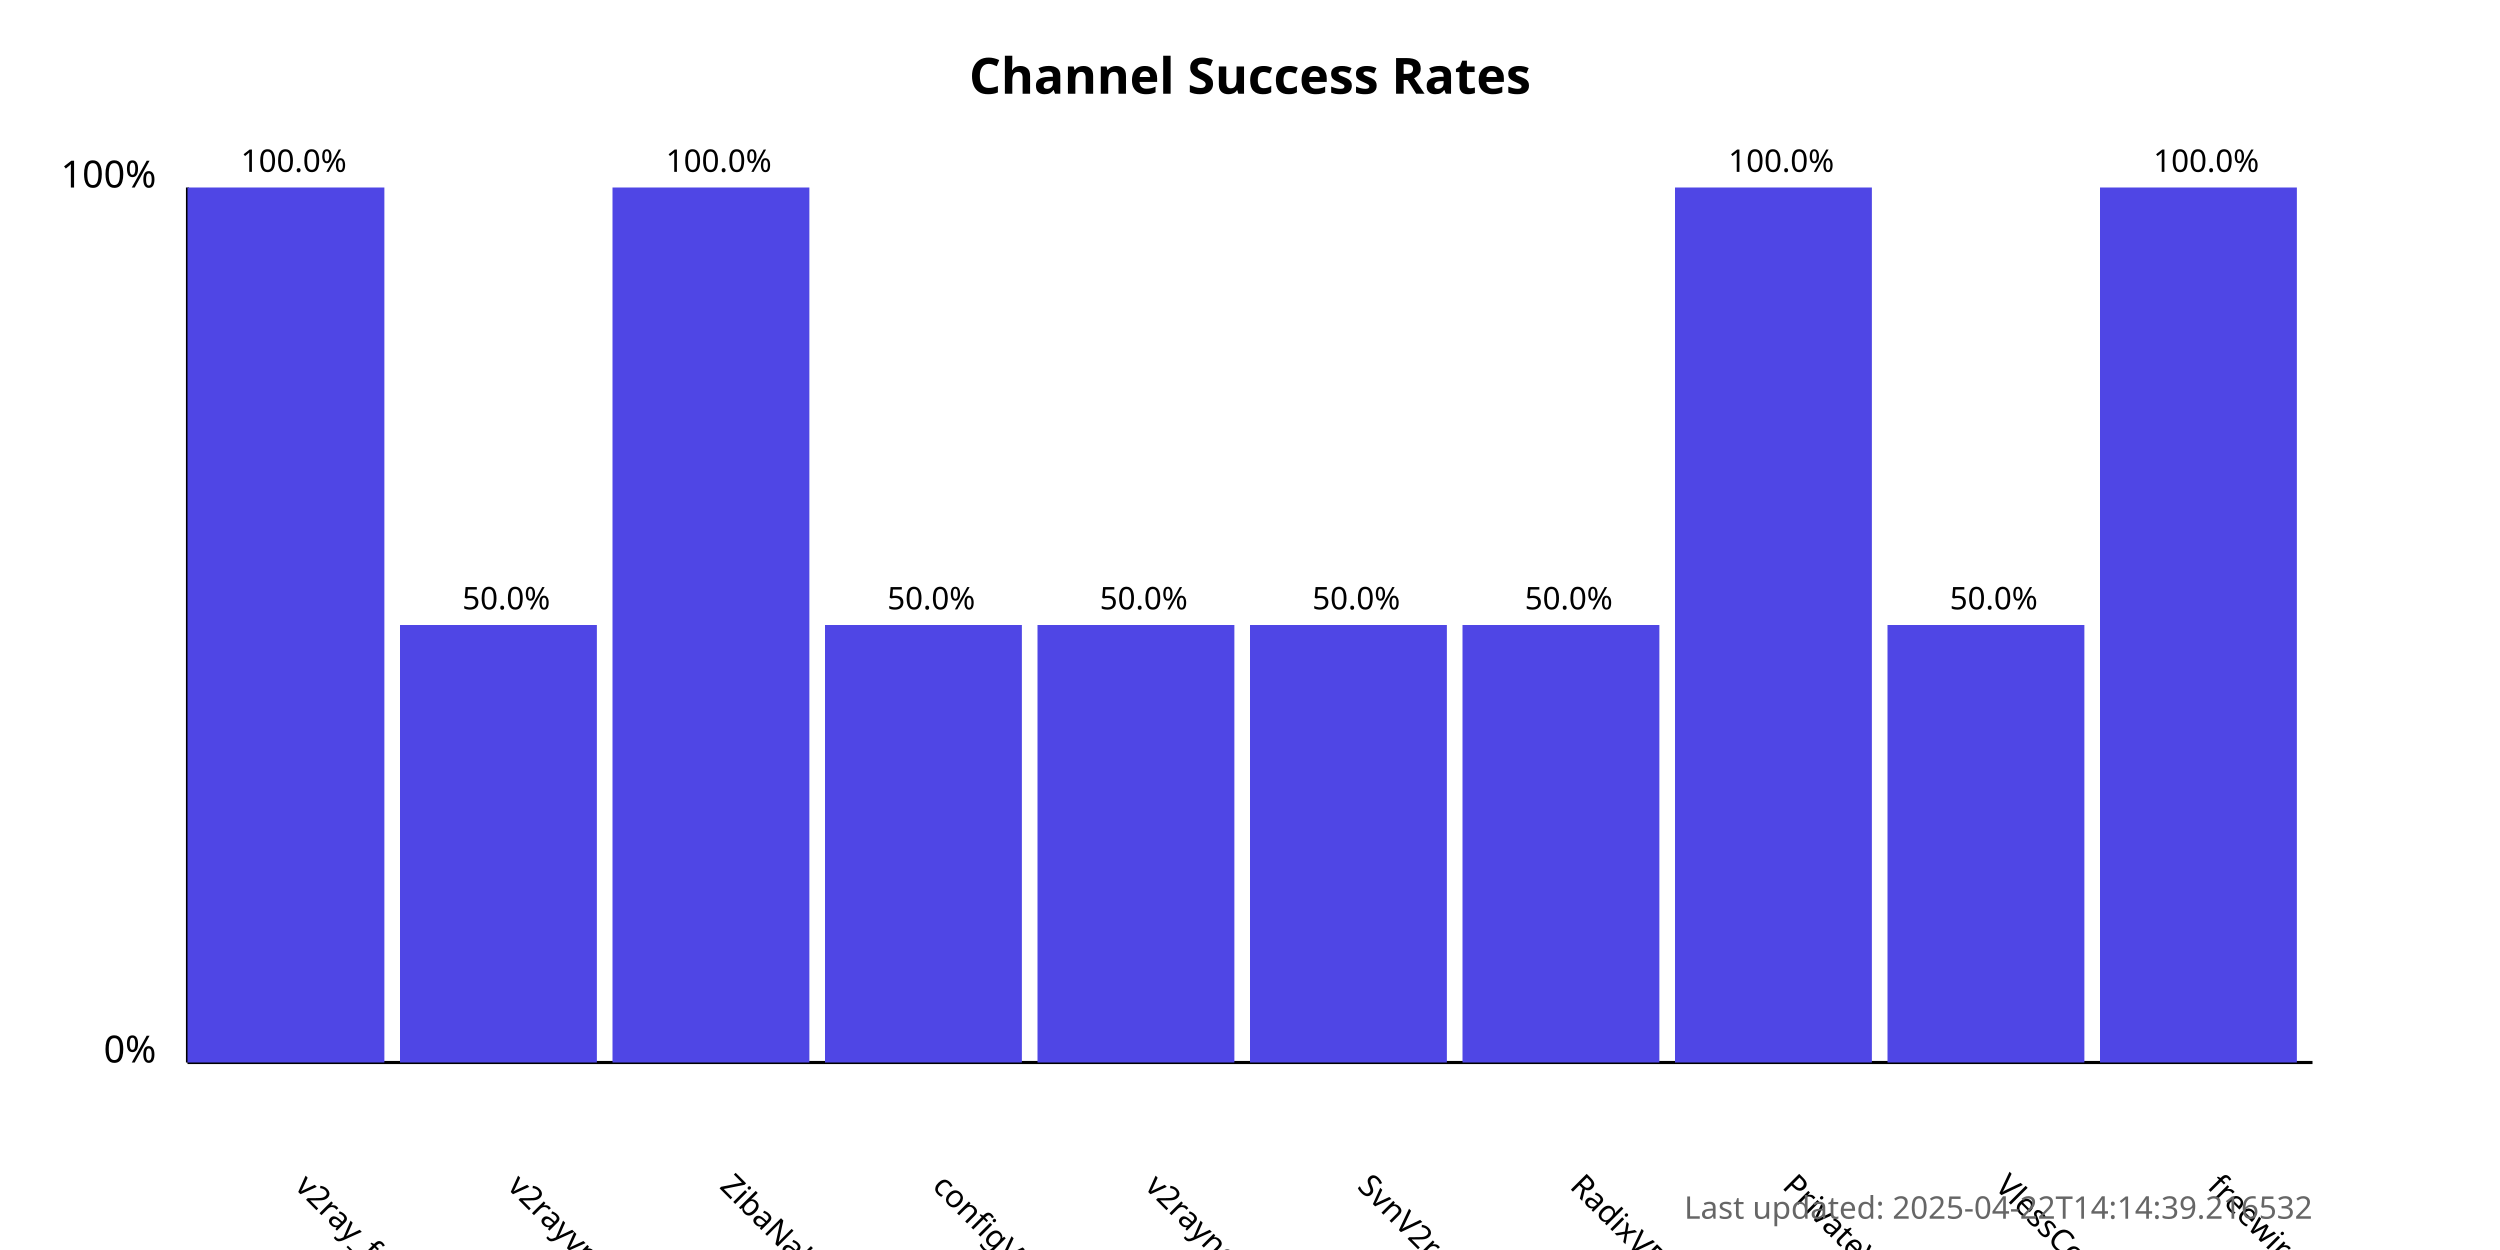
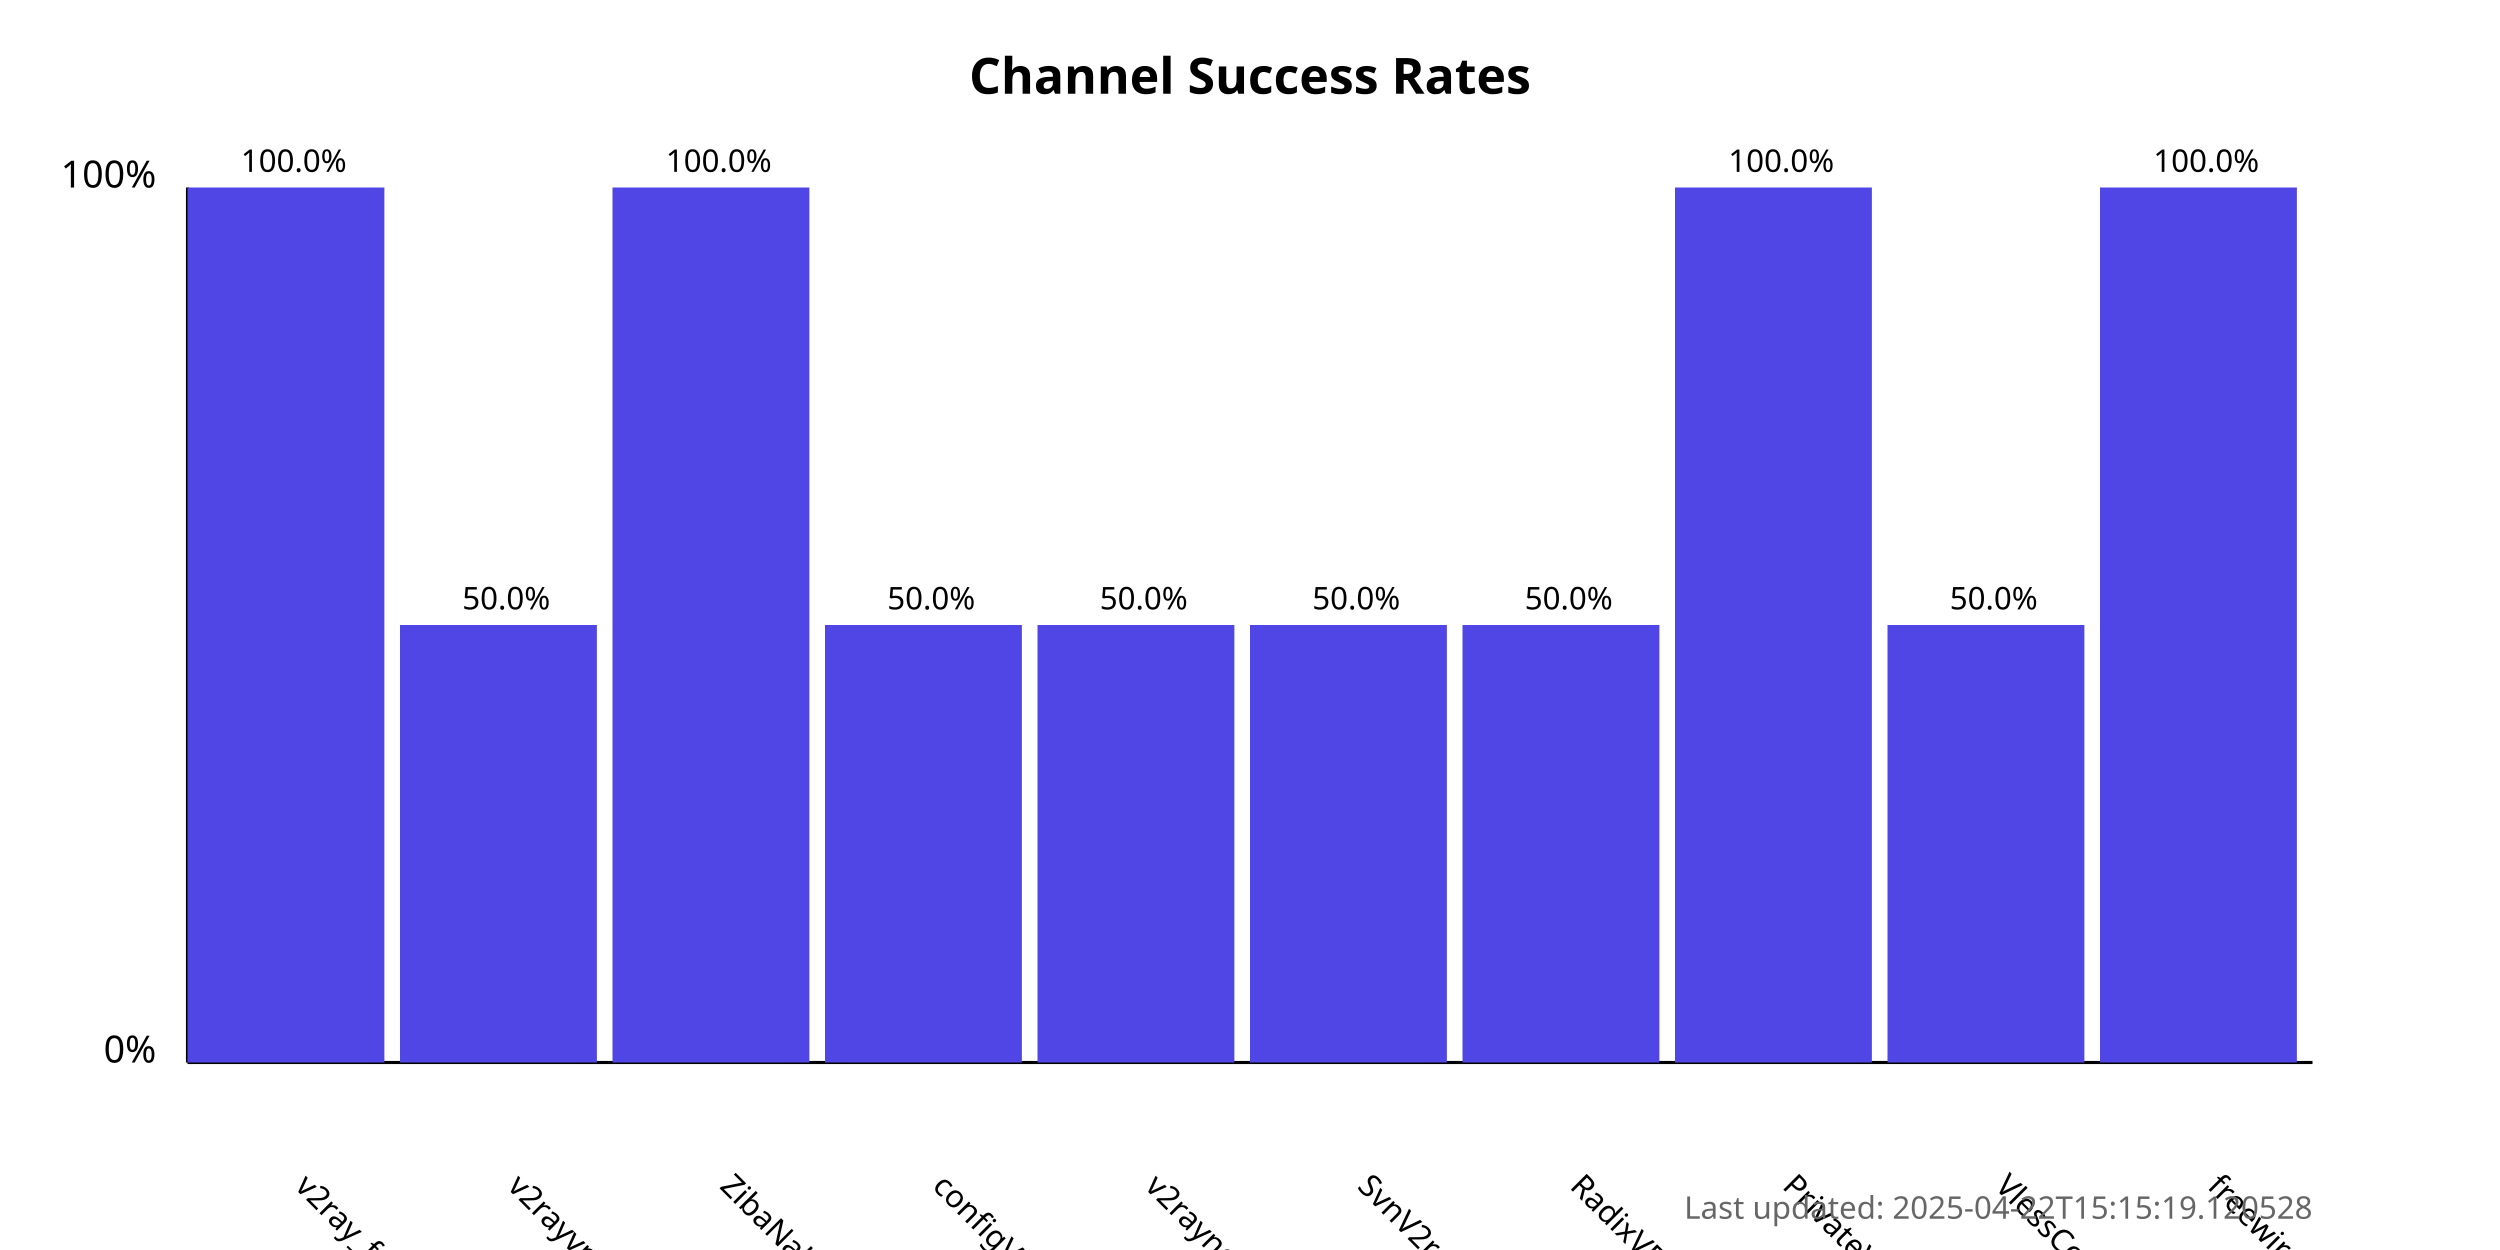
<svg xmlns="http://www.w3.org/2000/svg" width="800" height="400">
  <style>
            .chart-title { font: bold 16px sans-serif; }
            .axis-label { font: 12px sans-serif; }
            .tick-label { font: 10px sans-serif; }
            .bar { fill: #4f46e5; }
            .bar:hover { fill: #6366f1; }
            .timestamp { font: 10px sans-serif; fill: #666; }
        </style>
  <text x="400.0" y="30" text-anchor="middle" class="chart-title">
            Channel Success Rates
        </text>
  <line x1="60" y1="340" x2="60" y2="60" stroke="black" stroke-width="1" />
  <line x1="60" y1="340" x2="740" y2="340" stroke="black" stroke-width="1" />
  <text x="50" y="340" text-anchor="end" class="axis-label">0%</text>
  <text x="50" y="60" text-anchor="end" class="axis-label">100%</text>
  <g>
    <rect x="60" y="60.0" width="63.0" height="280.0" class="bar" />
    <text x="94.0" y="380" transform="rotate(45, 94.0, 380)" text-anchor="start" class="tick-label">
                v2ray_free_conf
            </text>
    <text x="94.0" y="55.0" text-anchor="middle" class="tick-label">
                100.0%
            </text>
  </g>
  <g>
    <rect x="128.0" y="200.0" width="63.0" height="140.0" class="bar" />
    <text x="162.0" y="380" transform="rotate(45, 162.0, 380)" text-anchor="start" class="tick-label">
                v2rayvpno
            </text>
    <text x="162.0" y="195.0" text-anchor="middle" class="tick-label">
                50.0%
            </text>
  </g>
  <g>
    <rect x="196.0" y="60.0" width="63.0" height="280.0" class="bar" />
    <text x="230.0" y="380" transform="rotate(45, 230.0, 380)" text-anchor="start" class="tick-label">
                ZibaNabz
            </text>
    <text x="230.0" y="55.0" text-anchor="middle" class="tick-label">
                100.0%
            </text>
  </g>
  <g>
    <rect x="264.0" y="200.0" width="63.0" height="140.0" class="bar" />
    <text x="298.0" y="380" transform="rotate(45, 298.0, 380)" text-anchor="start" class="tick-label">
                configV2rayForFree
            </text>
    <text x="298.0" y="195.0" text-anchor="middle" class="tick-label">
                50.0%
            </text>
  </g>
  <g>
    <rect x="332.0" y="200.0" width="63.0" height="140.0" class="bar" />
    <text x="366.0" y="380" transform="rotate(45, 366.0, 380)" text-anchor="start" class="tick-label">
                v2rayngvpn
            </text>
    <text x="366.0" y="195.0" text-anchor="middle" class="tick-label">
                50.0%
            </text>
  </g>
  <g>
    <rect x="400.0" y="200.0" width="63.0" height="140.0" class="bar" />
    <text x="434.0" y="380" transform="rotate(45, 434.0, 380)" text-anchor="start" class="tick-label">
                SvnV2ray
            </text>
    <text x="434.0" y="195.0" text-anchor="middle" class="tick-label">
                50.0%
            </text>
  </g>
  <g>
    <rect x="468.0" y="200.0" width="63.0" height="140.0" class="bar" />
    <text x="502.0" y="380" transform="rotate(45, 502.0, 380)" text-anchor="start" class="tick-label">
                RadixVPN
            </text>
    <text x="502.0" y="195.0" text-anchor="middle" class="tick-label">
                50.0%
            </text>
  </g>
  <g>
    <rect x="536.0" y="60.0" width="63.0" height="280.0" class="bar" />
    <text x="570.0" y="380" transform="rotate(45, 570.0, 380)" text-anchor="start" class="tick-label">
                PrivateVPNs
            </text>
    <text x="570.0" y="55.0" text-anchor="middle" class="tick-label">
                100.0%
            </text>
  </g>
  <g>
    <rect x="604.0" y="200.0" width="63.0" height="140.0" class="bar" />
    <text x="638.0" y="380" transform="rotate(45, 638.0, 380)" text-anchor="start" class="tick-label">
                VlessConfig
            </text>
    <text x="638.0" y="195.0" text-anchor="middle" class="tick-label">
                50.0%
            </text>
  </g>
  <g>
    <rect x="672.0" y="60.0" width="63.0" height="280.0" class="bar" />
    <text x="706.0" y="380" transform="rotate(45, 706.0, 380)" text-anchor="start" class="tick-label">
                freewireguard
            </text>
    <text x="706.0" y="55.0" text-anchor="middle" class="tick-label">
                100.0%
            </text>
  </g>
  <text x="740" y="390" text-anchor="end" class="timestamp">
-             Last updated: 2025-04-22T14:14:39.216532
+             Last updated: 2025-04-22T15:15:19.120528
        </text>
</svg>
